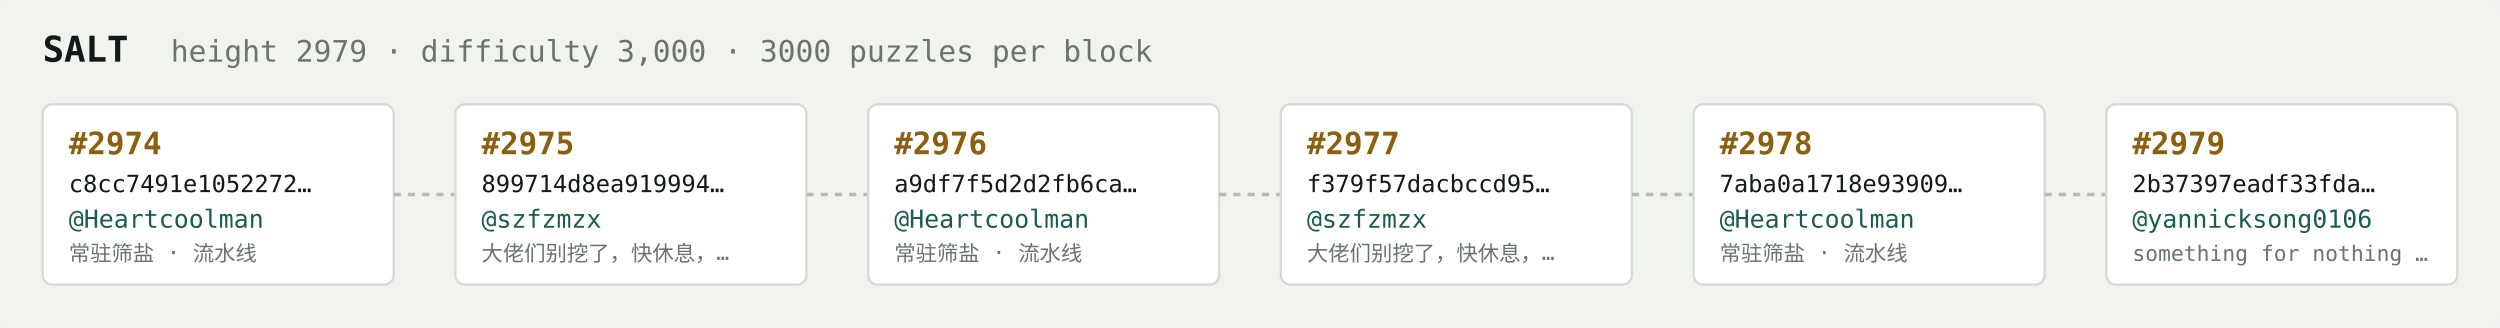
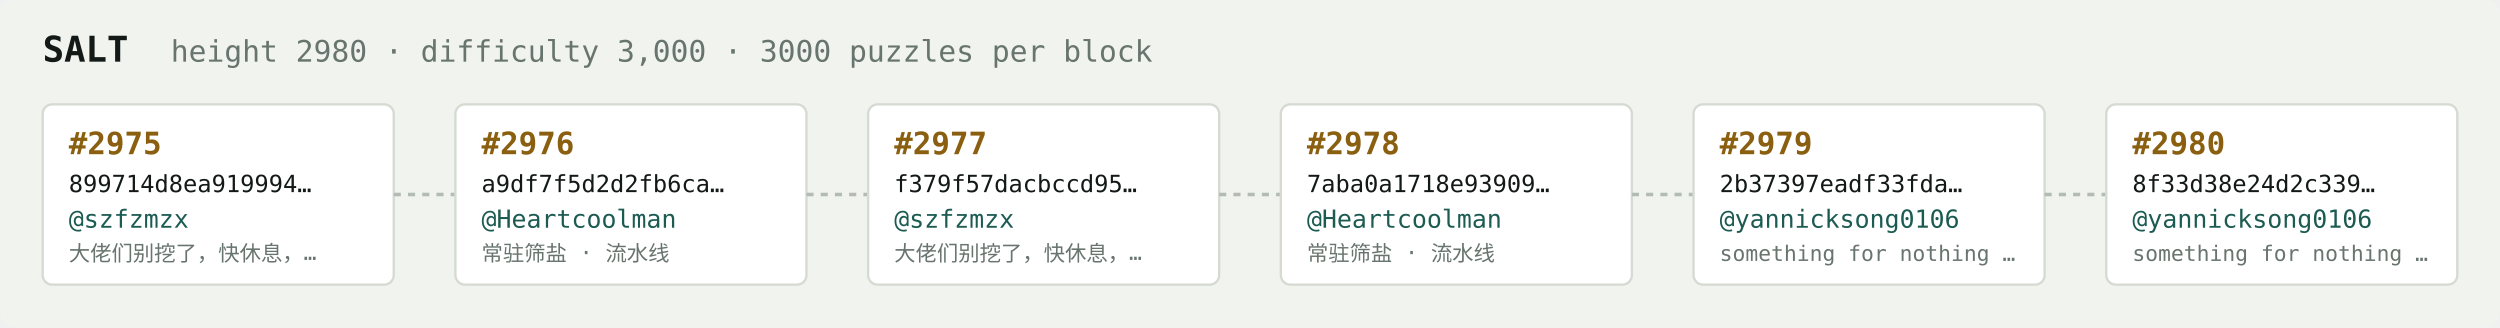
<svg xmlns="http://www.w3.org/2000/svg" width="1054" height="138" viewBox="0 0 1054 138" font-family="ui-monospace,SFMono-Regular,Menlo,monospace">
  <rect fill="#f1f3ef" width="1054" height="138" rx="6" />
  <text x="18" y="26" fill="#121916" font-size="15" font-weight="700">SALT</text>
-   <text x="72" y="26" fill="#68746e" font-size="12.5">height 2979 · difficulty 3,000 · 3000 puzzles per block</text>
+   <text x="72" y="26" fill="#68746e" font-size="12.5">height 2980 · difficulty 3,000 · 3000 puzzles per block</text>
  <rect x="18" y="44" width="148" height="76" rx="4" fill="#ffffff" stroke="#d5dbd2" stroke-width="1" />
-   <text x="29" y="65" fill="#8a5f10" font-size="13" font-weight="700">#2974</text>
-   <text x="29" y="81" fill="#121916" font-size="10">c8cc7491e1052272…</text>
-   <text x="29" y="96" fill="#1c5b52" font-size="10.5">@Heartcoolman</text>
-   <text x="29" y="110" fill="#68746e" font-size="9">常驻筛盐 · 流水线</text>
+   <text x="29" y="65" fill="#8a5f10" font-size="13" font-weight="700">#2975</text>
+   <text x="29" y="81" fill="#121916" font-size="10">899714d8ea919994…</text>
+   <text x="29" y="96" fill="#1c5b52" font-size="10.5">@szfzmzx</text>
+   <text x="29" y="110" fill="#68746e" font-size="9">大佬们别挖了，快休息，…</text>
  <line x1="166" y1="82.0" x2="192" y2="82.0" stroke="#b3bcb4" stroke-width="1.5" stroke-dasharray="3 3" />
  <rect x="192" y="44" width="148" height="76" rx="4" fill="#ffffff" stroke="#d5dbd2" stroke-width="1" />
-   <text x="203" y="65" fill="#8a5f10" font-size="13" font-weight="700">#2975</text>
-   <text x="203" y="81" fill="#121916" font-size="10">899714d8ea919994…</text>
-   <text x="203" y="96" fill="#1c5b52" font-size="10.5">@szfzmzx</text>
-   <text x="203" y="110" fill="#68746e" font-size="9">大佬们别挖了，快休息，…</text>
+   <text x="203" y="65" fill="#8a5f10" font-size="13" font-weight="700">#2976</text>
+   <text x="203" y="81" fill="#121916" font-size="10">a9df7f5d2d2fb6ca…</text>
+   <text x="203" y="96" fill="#1c5b52" font-size="10.5">@Heartcoolman</text>
+   <text x="203" y="110" fill="#68746e" font-size="9">常驻筛盐 · 流水线</text>
  <line x1="340" y1="82.0" x2="366" y2="82.0" stroke="#b3bcb4" stroke-width="1.5" stroke-dasharray="3 3" />
  <rect x="366" y="44" width="148" height="76" rx="4" fill="#ffffff" stroke="#d5dbd2" stroke-width="1" />
-   <text x="377" y="65" fill="#8a5f10" font-size="13" font-weight="700">#2976</text>
-   <text x="377" y="81" fill="#121916" font-size="10">a9df7f5d2d2fb6ca…</text>
-   <text x="377" y="96" fill="#1c5b52" font-size="10.5">@Heartcoolman</text>
-   <text x="377" y="110" fill="#68746e" font-size="9">常驻筛盐 · 流水线</text>
+   <text x="377" y="65" fill="#8a5f10" font-size="13" font-weight="700">#2977</text>
+   <text x="377" y="81" fill="#121916" font-size="10">f379f57dacbccd95…</text>
+   <text x="377" y="96" fill="#1c5b52" font-size="10.5">@szfzmzx</text>
+   <text x="377" y="110" fill="#68746e" font-size="9">大佬们别挖了，快休息，…</text>
  <line x1="514" y1="82.0" x2="540" y2="82.0" stroke="#b3bcb4" stroke-width="1.5" stroke-dasharray="3 3" />
  <rect x="540" y="44" width="148" height="76" rx="4" fill="#ffffff" stroke="#d5dbd2" stroke-width="1" />
-   <text x="551" y="65" fill="#8a5f10" font-size="13" font-weight="700">#2977</text>
-   <text x="551" y="81" fill="#121916" font-size="10">f379f57dacbccd95…</text>
-   <text x="551" y="96" fill="#1c5b52" font-size="10.5">@szfzmzx</text>
-   <text x="551" y="110" fill="#68746e" font-size="9">大佬们别挖了，快休息，…</text>
+   <text x="551" y="65" fill="#8a5f10" font-size="13" font-weight="700">#2978</text>
+   <text x="551" y="81" fill="#121916" font-size="10">7aba0a1718e93909…</text>
+   <text x="551" y="96" fill="#1c5b52" font-size="10.5">@Heartcoolman</text>
+   <text x="551" y="110" fill="#68746e" font-size="9">常驻筛盐 · 流水线</text>
  <line x1="688" y1="82.0" x2="714" y2="82.0" stroke="#b3bcb4" stroke-width="1.5" stroke-dasharray="3 3" />
  <rect x="714" y="44" width="148" height="76" rx="4" fill="#ffffff" stroke="#d5dbd2" stroke-width="1" />
-   <text x="725" y="65" fill="#8a5f10" font-size="13" font-weight="700">#2978</text>
-   <text x="725" y="81" fill="#121916" font-size="10">7aba0a1718e93909…</text>
-   <text x="725" y="96" fill="#1c5b52" font-size="10.5">@Heartcoolman</text>
-   <text x="725" y="110" fill="#68746e" font-size="9">常驻筛盐 · 流水线</text>
+   <text x="725" y="65" fill="#8a5f10" font-size="13" font-weight="700">#2979</text>
+   <text x="725" y="81" fill="#121916" font-size="10">2b37397eadf33fda…</text>
+   <text x="725" y="96" fill="#1c5b52" font-size="10.5">@yannicksong0106</text>
+   <text x="725" y="110" fill="#68746e" font-size="9">something for nothing …</text>
  <line x1="862" y1="82.0" x2="888" y2="82.0" stroke="#b3bcb4" stroke-width="1.5" stroke-dasharray="3 3" />
  <rect x="888" y="44" width="148" height="76" rx="4" fill="#ffffff" stroke="#d5dbd2" stroke-width="1" />
-   <text x="899" y="65" fill="#8a5f10" font-size="13" font-weight="700">#2979</text>
-   <text x="899" y="81" fill="#121916" font-size="10">2b37397eadf33fda…</text>
+   <text x="899" y="65" fill="#8a5f10" font-size="13" font-weight="700">#2980</text>
+   <text x="899" y="81" fill="#121916" font-size="10">8f33d38e24d2c339…</text>
  <text x="899" y="96" fill="#1c5b52" font-size="10.5">@yannicksong0106</text>
  <text x="899" y="110" fill="#68746e" font-size="9">something for nothing …</text>
</svg>
